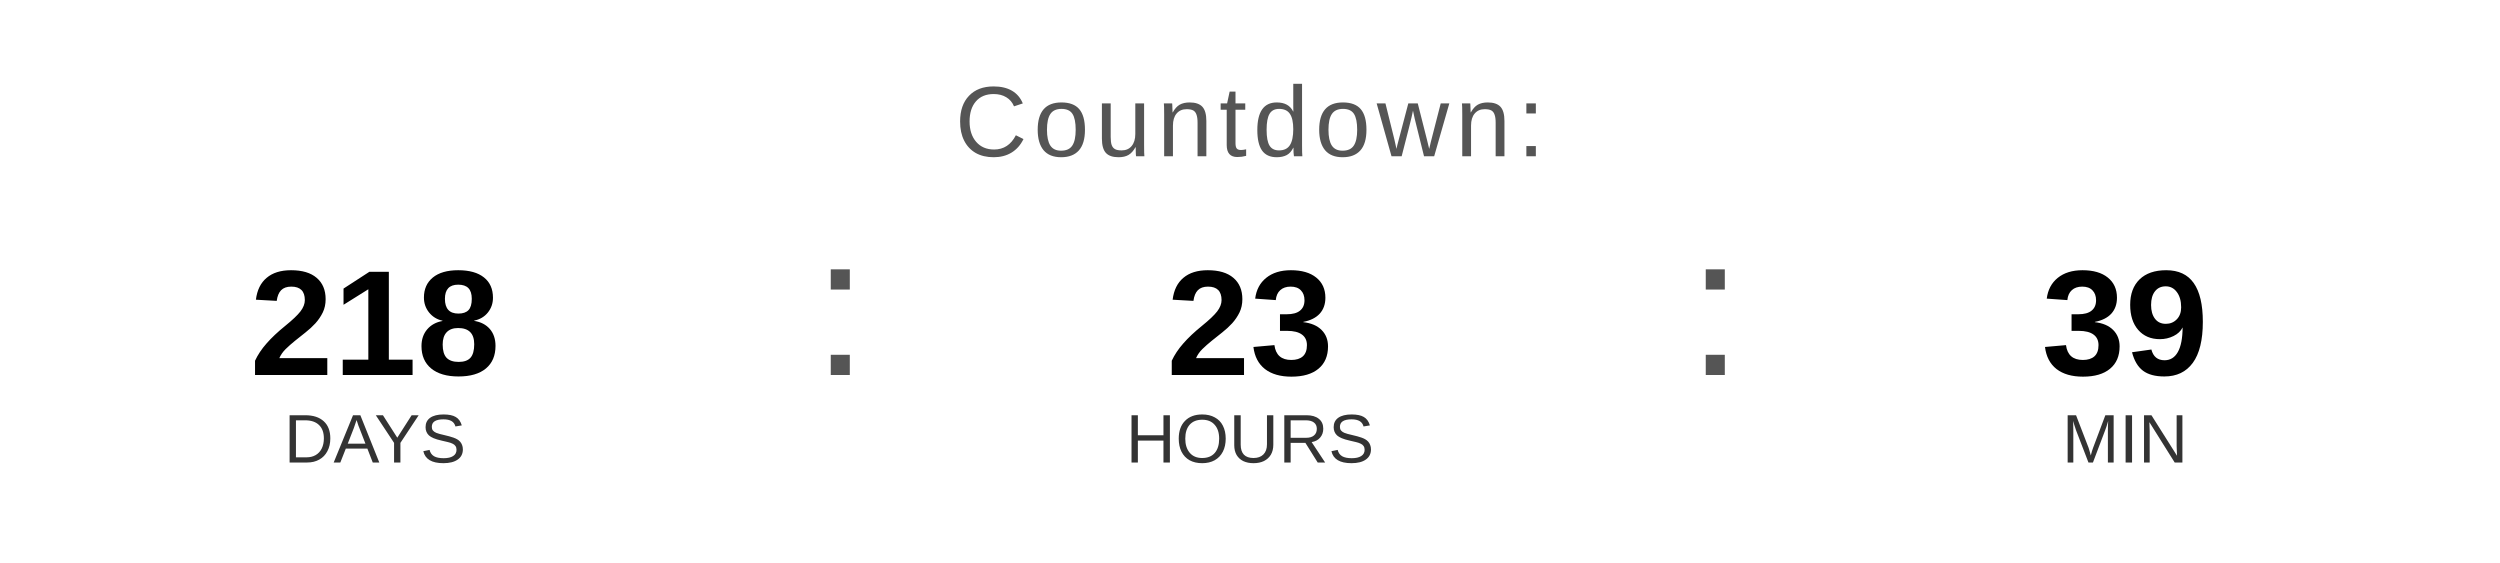
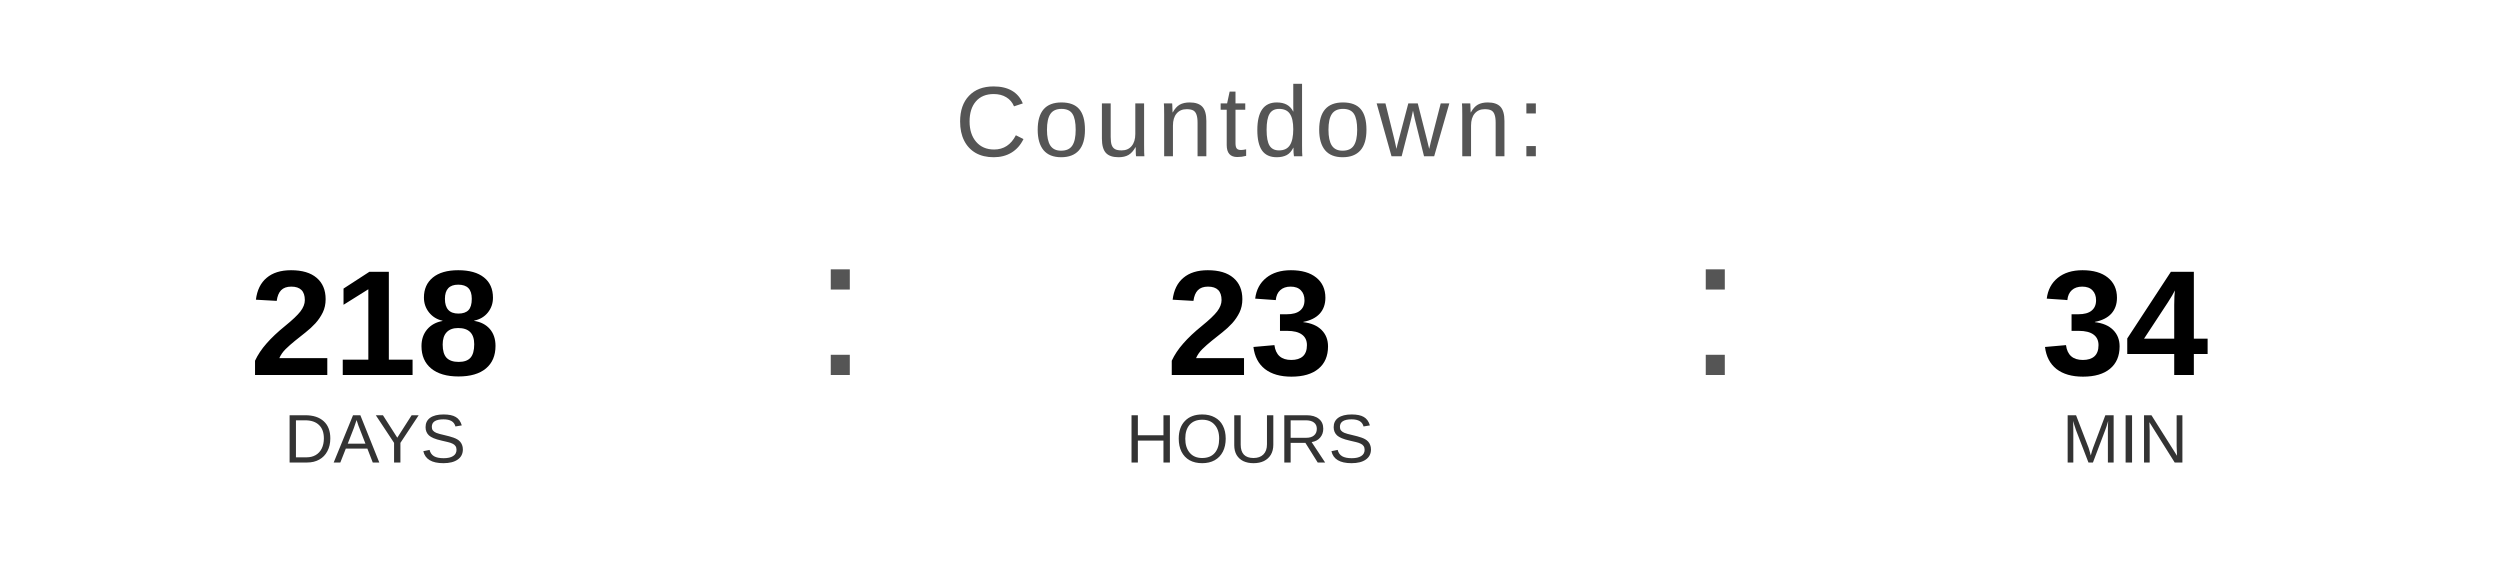
<svg xmlns="http://www.w3.org/2000/svg" width="400" height="90" viewBox="0 0 400 90">
  <text x="200" y="25" font-family="Arial, Helvetica, sans-serif" font-size="16" fill="#555555" text-anchor="middle" letter-spacing="1">
    Countdown:
  </text>
  <text x="60" y="60" font-family="Arial, Helvetica, sans-serif" font-size="24" font-weight="bold" fill="#000000" text-anchor="middle">218</text>
  <text x="60" y="74" font-family="Arial, Helvetica, sans-serif" font-size="11" fill="#333333" text-anchor="middle">DAYS</text>
  <text x="130" y="60" font-family="Arial, sans-serif" font-size="32" fill="#555555">:</text>
  <text x="200" y="60" font-family="Arial, Helvetica, sans-serif" font-size="24" font-weight="bold" fill="#000000" text-anchor="middle">23</text>
  <text x="200" y="74" font-family="Arial, Helvetica, sans-serif" font-size="11" fill="#333333" text-anchor="middle">HOURS</text>
  <text x="270" y="60" font-family="Arial, sans-serif" font-size="32" fill="#555555">:</text>
-   <text x="340" y="60" font-family="Arial, Helvetica, sans-serif" font-size="24" font-weight="bold" fill="#000000" text-anchor="middle">39</text>
+   <text x="340" y="60" font-family="Arial, Helvetica, sans-serif" font-size="24" font-weight="bold" fill="#000000" text-anchor="middle">34</text>
  <text x="340" y="74" font-family="Arial, Helvetica, sans-serif" font-size="11" fill="#333333" text-anchor="middle">MIN</text>
</svg>
